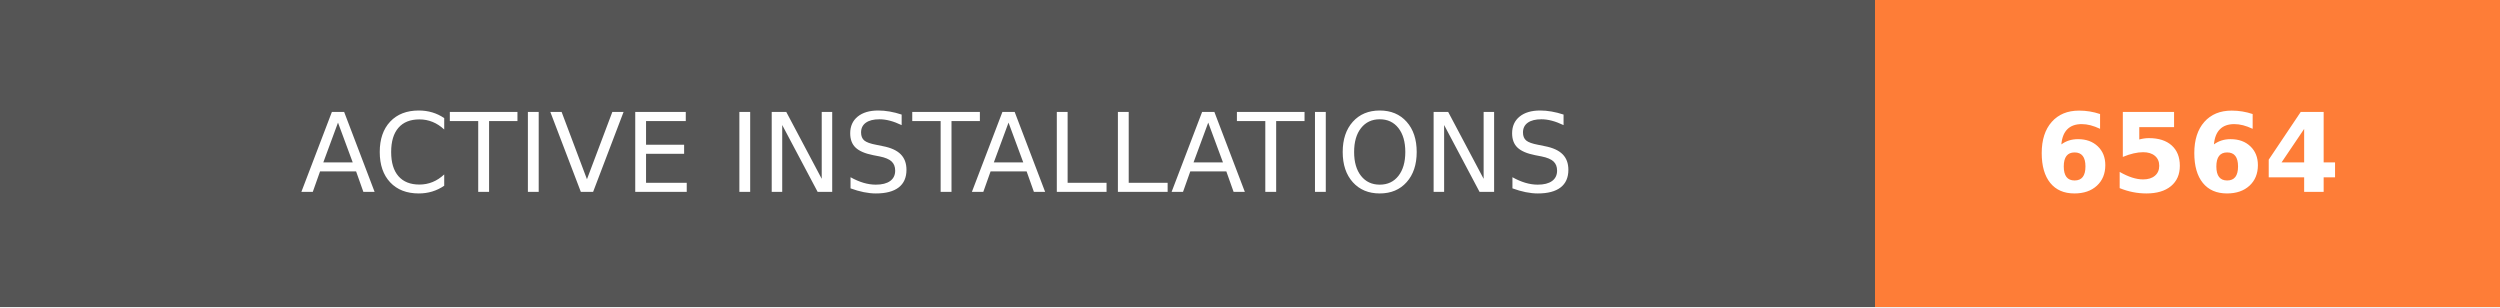
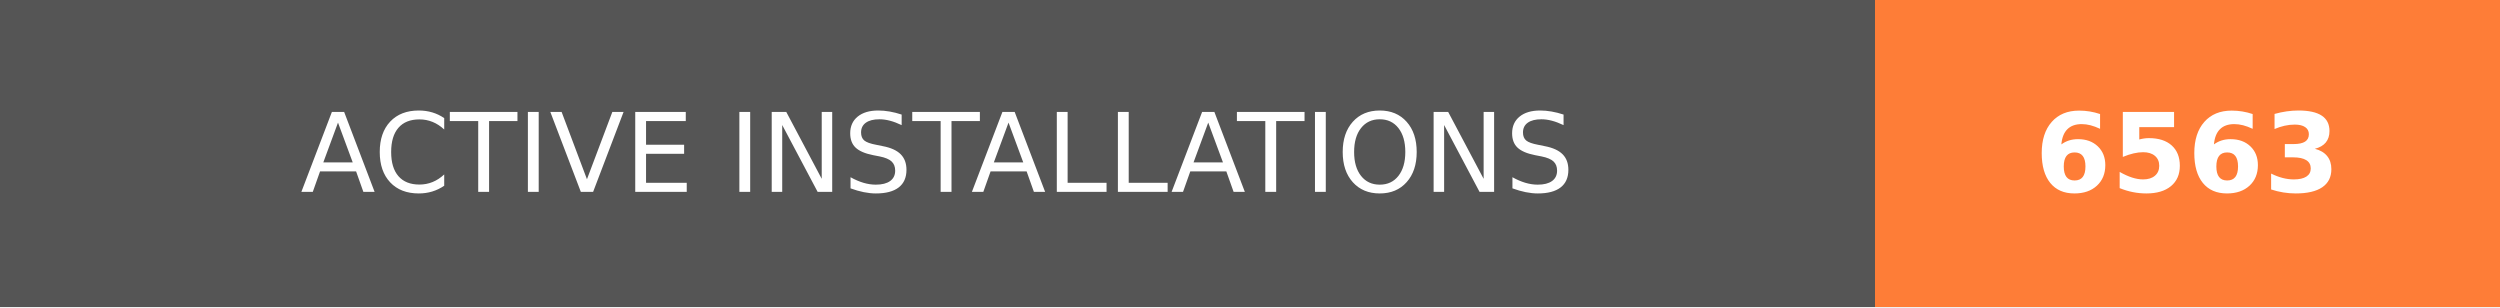
- <svg xmlns="http://www.w3.org/2000/svg" width="228" height="28" role="img" aria-label="ACTIVE INSTALLATIONS: 6564">
+ <svg xmlns="http://www.w3.org/2000/svg" width="228" height="28" role="img" aria-label="ACTIVE INSTALLATIONS: 6563">
  <g shape-rendering="crispEdges">
    <rect width="171" height="28" fill="#555" />
    <rect x="171" width="57" height="28" fill="#fe7d37" />
  </g>
  <g fill="#fff" text-anchor="middle" font-family="Verdana,Geneva,DejaVu Sans,sans-serif" text-rendering="geometricPrecision" font-size="100">
    <text transform="scale(.1)" x="855" y="175" textLength="1470" fill="#fff">ACTIVE INSTALLATIONS</text>
-     <text transform="scale(.1)" x="1995" y="175" textLength="330" fill="#fff" font-weight="bold">6564</text>
+     <text transform="scale(.1)" x="1995" y="175" textLength="330" fill="#fff" font-weight="bold">6563</text>
  </g>
</svg>
